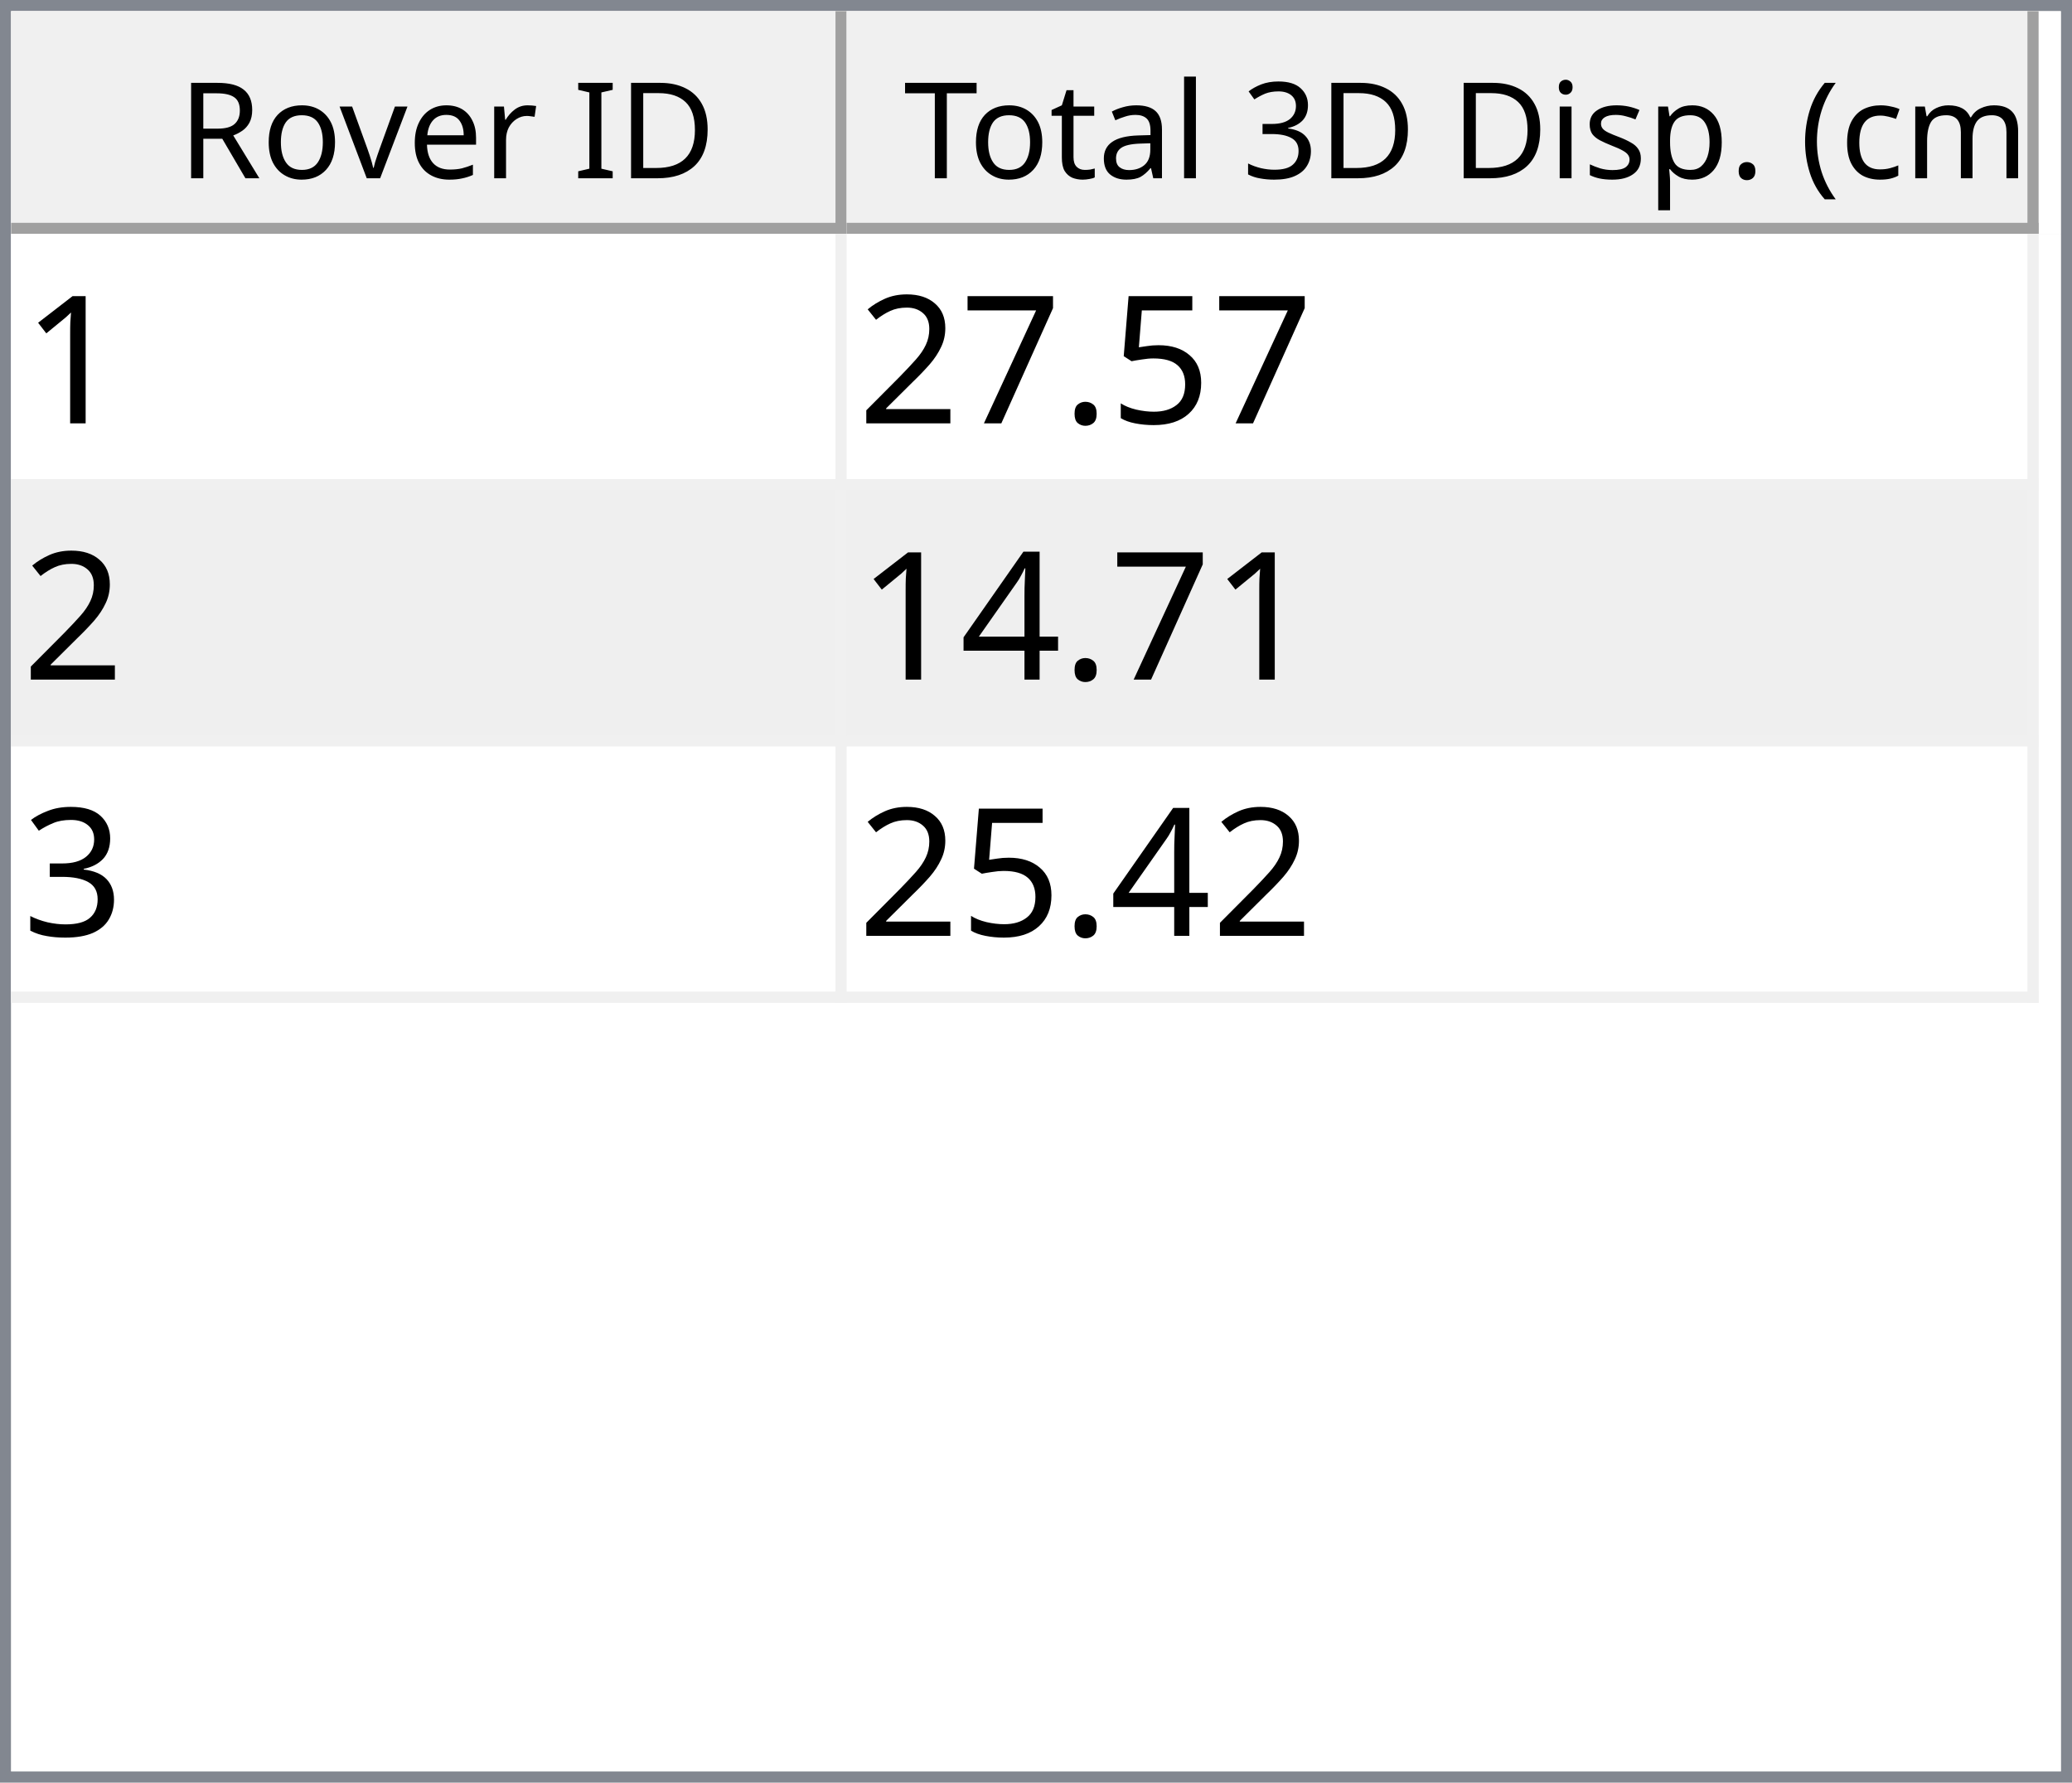
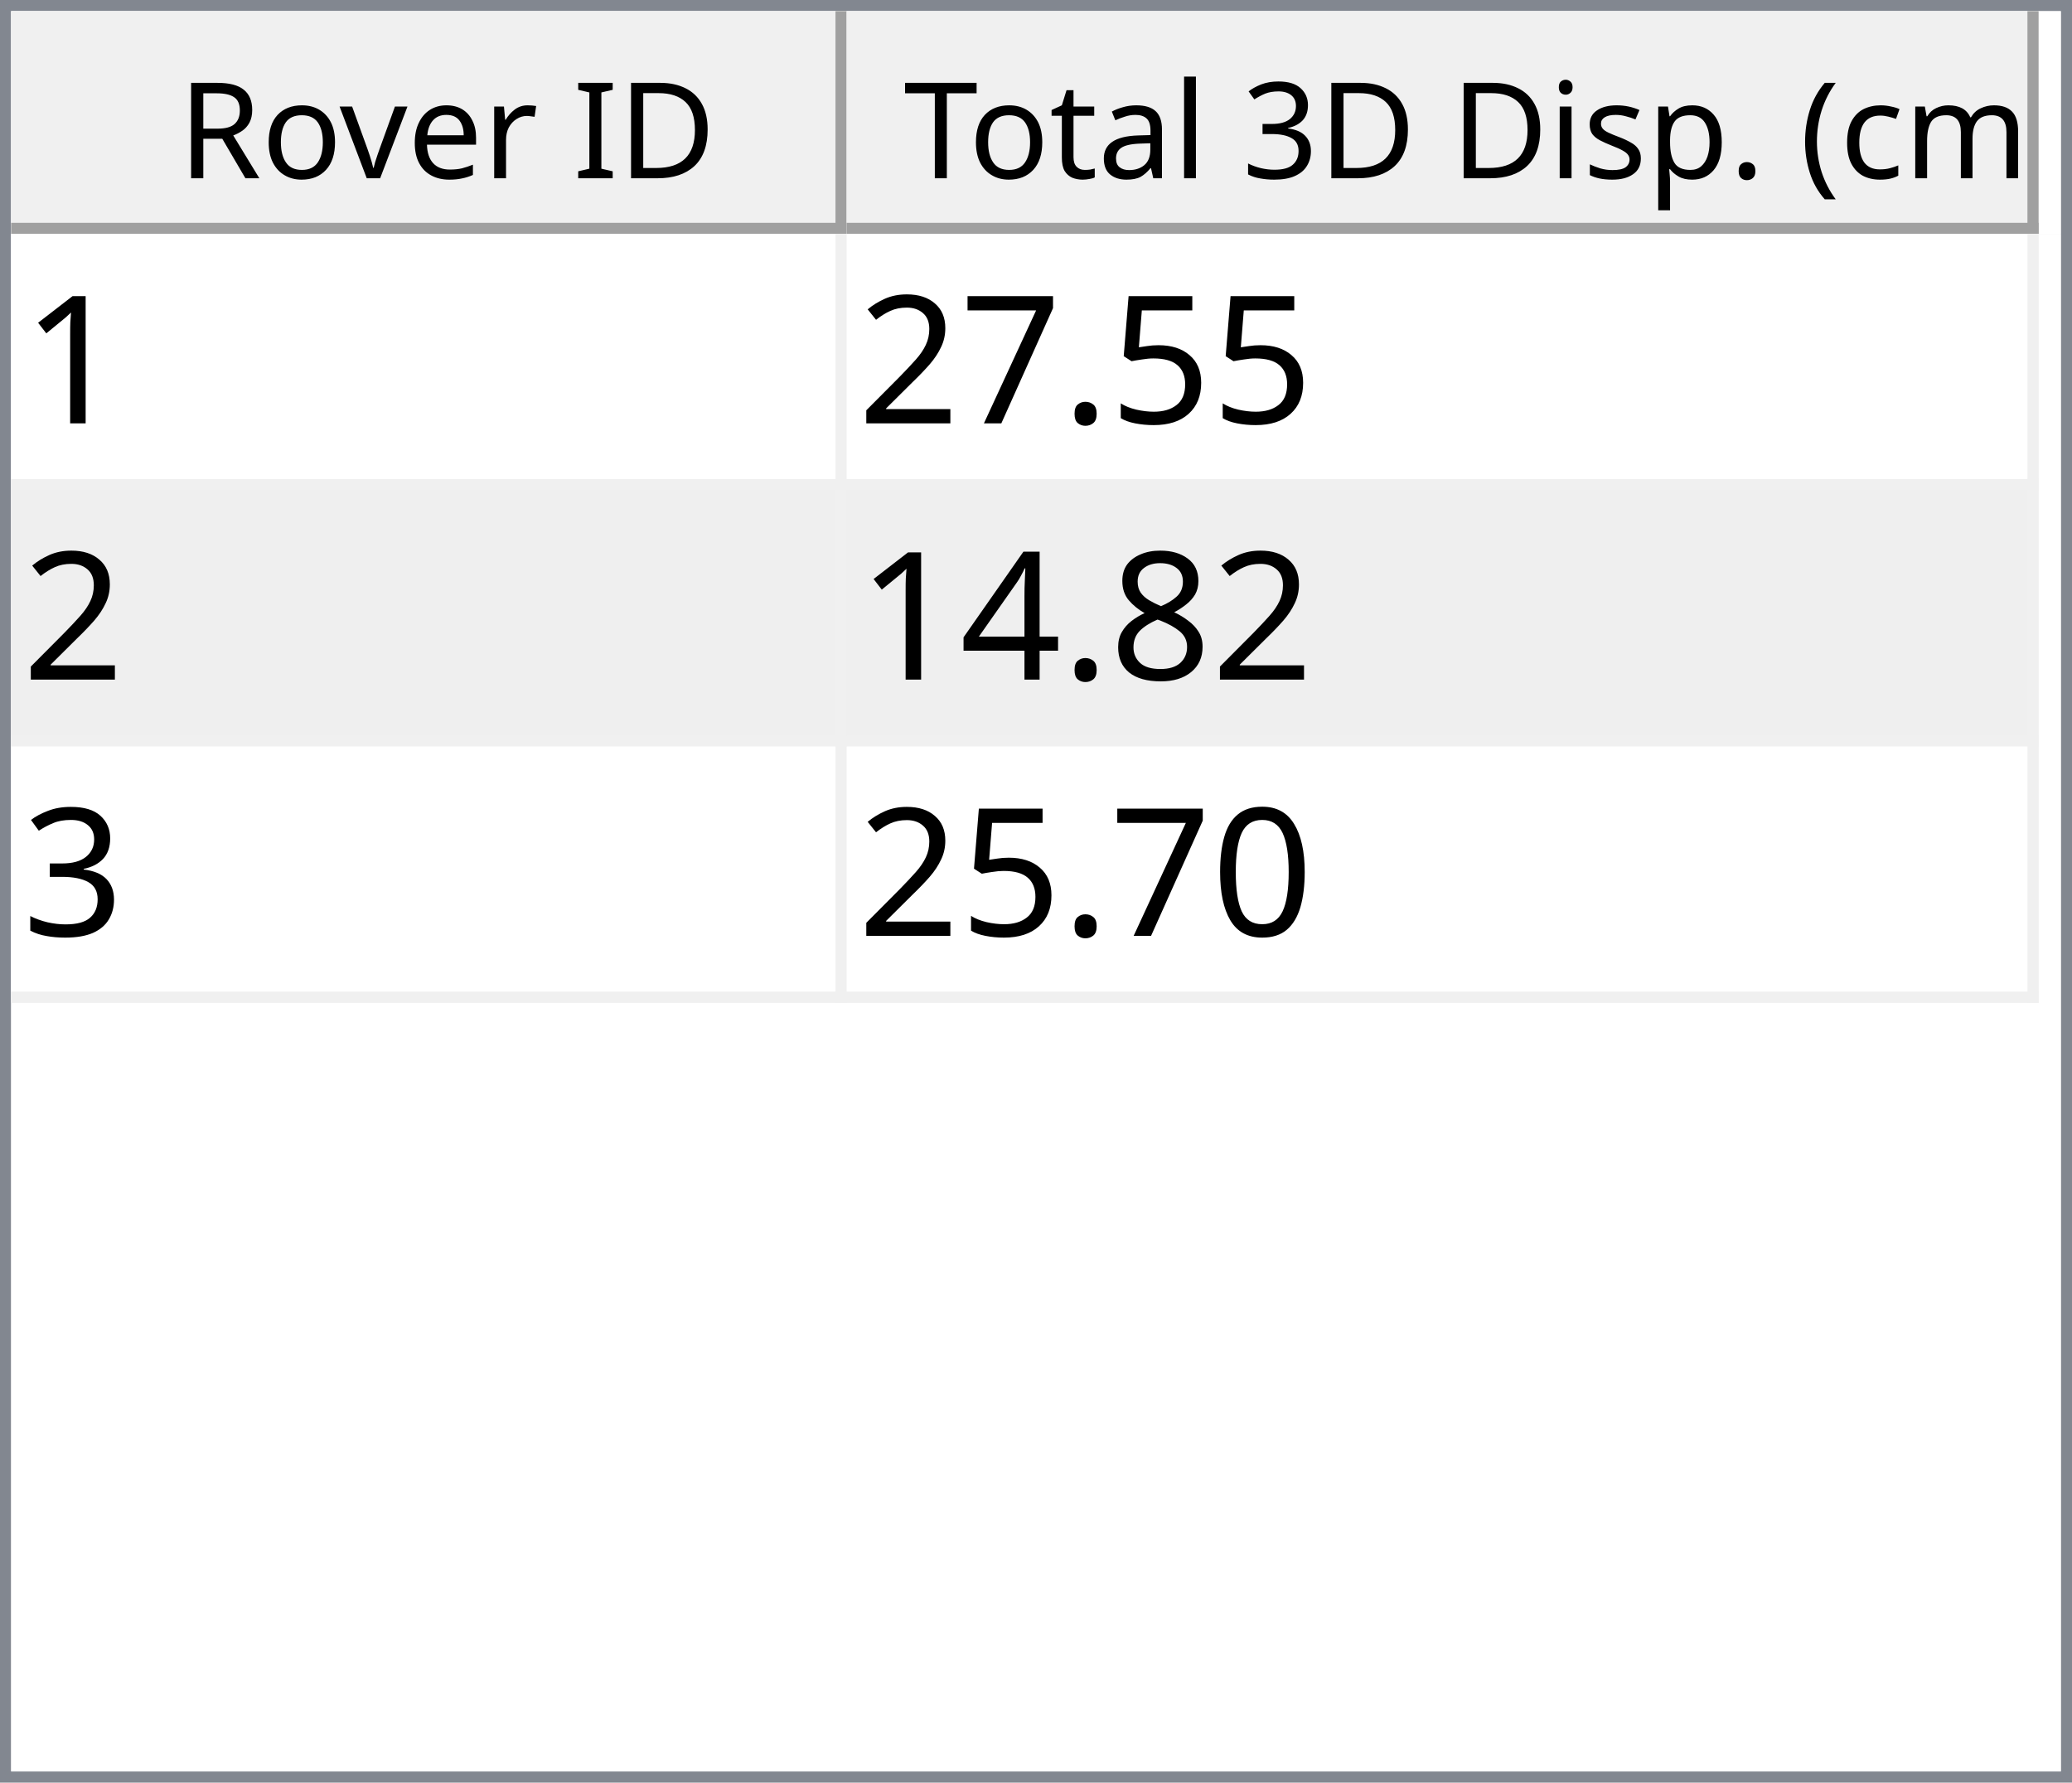
<svg xmlns="http://www.w3.org/2000/svg" style="fill-opacity:1; color-rendering:auto; color-interpolation:auto; text-rendering:auto; stroke:black; stroke-linecap:square; stroke-miterlimit:10; shape-rendering:auto; stroke-opacity:1; fill:black; stroke-dasharray:none; font-weight:normal; stroke-width:1; font-family:'Dialog'; font-style:normal; stroke-linejoin:miter; font-size:12px; stroke-dashoffset:0; image-rendering:auto;" width="186" height="160">
  <defs id="genericDefs" />
  <g>
    <defs id="defs1">
      <clipPath clipPathUnits="userSpaceOnUse" id="clipPath1">
        <path d="M0 0 L186 0 L186 160 L0 160 L0 0 Z" />
      </clipPath>
      <clipPath clipPathUnits="userSpaceOnUse" id="clipPath2">
        <path d="M0 0 L0 160 L186 160 L186 0 Z" />
      </clipPath>
      <clipPath clipPathUnits="userSpaceOnUse" id="clipPath3">
        <path d="M0 0 L0 20 L184 20 L184 0 Z" />
      </clipPath>
      <clipPath clipPathUnits="userSpaceOnUse" id="clipPath4">
        <path d="M0 0 L0 20 L75 20 L75 0 Z" />
      </clipPath>
      <clipPath clipPathUnits="userSpaceOnUse" id="clipPath5">
        <path d="M1 1 L1 19 L74 19 L74 1 Z" />
      </clipPath>
      <clipPath clipPathUnits="userSpaceOnUse" id="clipPath6">
        <path d="M0 0 L0 18 L73 18 L73 0 Z" />
      </clipPath>
      <clipPath clipPathUnits="userSpaceOnUse" id="clipPath7">
        <path d="M-0.5 -0.5 L-0.5 19.5 L74.5 19.5 L74.5 -0.5 Z" />
      </clipPath>
      <clipPath clipPathUnits="userSpaceOnUse" id="clipPath8">
        <path d="M0 0 L0 20 L107 20 L107 0 Z" />
      </clipPath>
      <clipPath clipPathUnits="userSpaceOnUse" id="clipPath9">
        <path d="M1 1 L1 19 L106 19 L106 1 Z" />
      </clipPath>
      <clipPath clipPathUnits="userSpaceOnUse" id="clipPath10">
        <path d="M0 0 L0 18 L105 18 L105 0 Z" />
      </clipPath>
      <clipPath clipPathUnits="userSpaceOnUse" id="clipPath11">
        <path d="M-0.5 -0.5 L-0.5 19.5 L106.5 19.5 L106.5 -0.5 Z" />
      </clipPath>
      <clipPath clipPathUnits="userSpaceOnUse" id="clipPath12">
        <path d="M0 0 L0 138 L184 138 L184 0 Z" />
      </clipPath>
      <clipPath clipPathUnits="userSpaceOnUse" id="clipPath13">
        <path d="M0 0 L0 69 L182 69 L182 0 Z" />
      </clipPath>
      <clipPath clipPathUnits="userSpaceOnUse" id="clipPath14">
        <path d="M-0.5 -0.5 L-0.5 68.5 L181.5 68.5 L181.5 -0.5 Z" />
      </clipPath>
      <clipPath clipPathUnits="userSpaceOnUse" id="clipPath15">
        <path d="M0 0 L0 22 L74 22 L74 0 Z" />
      </clipPath>
      <clipPath clipPathUnits="userSpaceOnUse" id="clipPath16">
        <path d="M0 0 L0 22 L106 22 L106 0 Z" />
      </clipPath>
      <font horiz-adv-x="64.551" id="font1">
        <font-face ascent="107.91" descent="25.098" units-per-em="100" style="font-style:normal; font-family:Segoe UI; font-weight:normal;" />
        <missing-glyph horiz-adv-x="64.551" d="M8.109 0 L8.109 68.266 L56.453 68.266 L56.453 0 L8.109 0 ZM15.328 7.234 L49.219 7.234 L49.219 61.031 L15.328 61.031 L15.328 7.234 Z" />
        <glyph unicode="D" horiz-adv-x="70.117" d="M9.188 0 L9.188 70.016 L28.516 70.016 Q65.531 70.016 65.531 35.891 Q65.531 19.672 55.25 9.836 Q44.969 0 27.734 0 L9.188 0 ZM17.391 62.594 L17.391 7.422 L27.828 7.422 Q41.609 7.422 49.273 14.797 Q56.938 22.172 56.938 35.688 Q56.938 62.594 28.328 62.594 L17.391 62.594 Z" />
        <glyph unicode="I" horiz-adv-x="26.611" d="M17.391 0 L9.188 0 L9.188 70.016 L17.391 70.016 L17.391 0 Z" />
        <glyph unicode=" " horiz-adv-x="27.393" d="" />
        <glyph unicode="r" horiz-adv-x="34.766" d="M34.188 41.891 Q32.078 43.5 28.125 43.5 Q23 43.5 19.555 38.672 Q16.109 33.844 16.109 25.484 L16.109 0 L8.109 0 L8.109 50 L16.109 50 L16.109 39.703 L16.312 39.703 Q18.016 44.969 21.531 47.922 Q25.047 50.875 29.391 50.875 Q32.516 50.875 34.188 50.203 L34.188 41.891 Z" />
        <glyph unicode="e" horiz-adv-x="52.295" d="M48.297 23 L12.984 23 Q13.188 14.656 17.484 10.109 Q21.781 5.562 29.297 5.562 Q37.75 5.562 44.828 11.141 L44.828 3.609 Q38.234 -1.172 27.391 -1.172 Q16.797 -1.172 10.742 5.641 Q4.688 12.453 4.688 24.812 Q4.688 36.469 11.305 43.82 Q17.922 51.172 27.734 51.172 Q37.547 51.172 42.922 44.828 Q48.297 38.484 48.297 27.203 L48.297 23 ZM40.094 29.781 Q40.047 36.719 36.75 40.578 Q33.453 44.438 27.594 44.438 Q21.922 44.438 17.969 40.383 Q14.016 36.328 13.094 29.781 L40.094 29.781 Z" />
        <glyph unicode="v" horiz-adv-x="47.9" d="M47.406 50 L27.484 0 L19.625 0 L0.688 50 L9.469 50 L22.172 13.672 Q23.578 9.672 23.922 6.688 L24.125 6.688 Q24.609 10.453 25.688 13.484 L38.969 50 L47.406 50 Z" />
        <glyph unicode="o" horiz-adv-x="58.594" d="M29 -1.172 Q17.922 -1.172 11.305 5.836 Q4.688 12.844 4.688 24.422 Q4.688 37.016 11.57 44.094 Q18.453 51.172 30.172 51.172 Q41.359 51.172 47.633 44.289 Q53.906 37.406 53.906 25.203 Q53.906 13.234 47.141 6.031 Q40.375 -1.172 29 -1.172 ZM29.594 44.438 Q21.875 44.438 17.383 39.188 Q12.891 33.938 12.891 24.703 Q12.891 15.828 17.43 10.695 Q21.969 5.562 29.594 5.562 Q37.359 5.562 41.531 10.594 Q45.703 15.625 45.703 24.906 Q45.703 34.281 41.531 39.359 Q37.359 44.438 29.594 44.438 Z" />
        <glyph unicode="R" horiz-adv-x="59.814" d="M59.375 0 L49.609 0 L37.891 19.625 Q36.281 22.359 34.766 24.289 Q33.25 26.219 31.664 27.438 Q30.078 28.656 28.25 29.219 Q26.422 29.781 24.125 29.781 L17.391 29.781 L17.391 0 L9.188 0 L9.188 70.016 L30.078 70.016 Q34.672 70.016 38.555 68.867 Q42.438 67.719 45.289 65.375 Q48.141 63.031 49.758 59.547 Q51.375 56.062 51.375 51.375 Q51.375 47.703 50.273 44.656 Q49.172 41.609 47.148 39.211 Q45.125 36.812 42.266 35.133 Q39.406 33.453 35.844 32.516 L35.844 32.328 Q37.594 31.547 38.891 30.547 Q40.188 29.547 41.359 28.18 Q42.531 26.812 43.68 25.078 Q44.828 23.344 46.234 21.047 L59.375 0 ZM17.391 62.594 L17.391 37.203 L28.516 37.203 Q31.594 37.203 34.203 38.133 Q36.812 39.062 38.719 40.797 Q40.625 42.531 41.703 45.047 Q42.781 47.562 42.781 50.688 Q42.781 56.297 39.141 59.445 Q35.5 62.594 28.609 62.594 L17.391 62.594 Z" />
        <glyph unicode=")" horiz-adv-x="30.176" d="M8.297 -15.922 L1.172 -15.922 Q16.406 2.344 16.406 26.812 Q16.406 51.469 1.078 70.016 L8.297 70.016 Q23.531 52.156 23.531 26.703 Q23.531 1.375 8.297 -15.922 Z" />
        <glyph unicode="m" horiz-adv-x="86.133" d="M79.109 0 L71.094 0 L71.094 28.719 Q71.094 37.016 68.531 40.727 Q65.969 44.438 59.906 44.438 Q54.781 44.438 51.195 39.75 Q47.609 35.062 47.609 28.516 L47.609 0 L39.594 0 L39.594 29.688 Q39.594 44.438 28.219 44.438 Q22.953 44.438 19.531 40.016 Q16.109 35.594 16.109 28.516 L16.109 0 L8.109 0 L8.109 50 L16.109 50 L16.109 42.094 L16.312 42.094 Q21.625 51.172 31.844 51.172 Q36.969 51.172 40.773 48.312 Q44.578 45.453 46 40.828 Q51.562 51.172 62.594 51.172 Q79.109 51.172 79.109 30.812 L79.109 0 Z" />
        <glyph unicode="c" horiz-adv-x="46.191" d="M42.188 2.297 Q36.422 -1.172 28.516 -1.172 Q17.828 -1.172 11.258 5.789 Q4.688 12.75 4.688 23.828 Q4.688 36.188 11.766 43.68 Q18.844 51.172 30.672 51.172 Q37.25 51.172 42.281 48.734 L42.281 40.531 Q36.719 44.438 30.375 44.438 Q22.703 44.438 17.797 38.945 Q12.891 33.453 12.891 24.516 Q12.891 15.719 17.508 10.641 Q22.125 5.562 29.891 5.562 Q36.422 5.562 42.188 9.906 L42.188 2.297 Z" />
        <glyph unicode="(" horiz-adv-x="30.176" d="M29.109 -15.922 L21.969 -15.922 Q6.844 1.375 6.844 26.703 Q6.844 52.156 21.969 70.016 L29.203 70.016 Q13.875 51.469 13.875 26.812 Q13.875 2.344 29.109 -15.922 Z" />
        <glyph unicode="." horiz-adv-x="21.68" d="M10.891 -1.078 Q8.641 -1.078 7.055 0.539 Q5.469 2.156 5.469 4.391 Q5.469 6.641 7.055 8.273 Q8.641 9.906 10.891 9.906 Q13.188 9.906 14.797 8.273 Q16.406 6.641 16.406 4.391 Q16.406 2.156 14.797 0.539 Q13.188 -1.078 10.891 -1.078 Z" />
        <glyph unicode="p" horiz-adv-x="58.789" d="M16.312 7.234 L16.109 7.234 L16.109 -23 L8.109 -23 L8.109 50 L16.109 50 L16.109 41.219 L16.312 41.219 Q22.219 51.172 33.594 51.172 Q43.266 51.172 48.688 44.461 Q54.109 37.75 54.109 26.469 Q54.109 13.922 48 6.375 Q41.891 -1.172 31.297 -1.172 Q21.578 -1.172 16.312 7.234 ZM16.109 27.391 L16.109 20.406 Q16.109 14.203 20.141 9.883 Q24.172 5.562 30.375 5.562 Q37.641 5.562 41.773 11.133 Q45.906 16.703 45.906 26.609 Q45.906 34.969 42.047 39.703 Q38.188 44.438 31.594 44.438 Q24.609 44.438 20.359 39.578 Q16.109 34.719 16.109 27.391 Z" />
        <glyph unicode="s" horiz-adv-x="42.432" d="M5.078 1.812 L5.078 10.406 Q11.625 5.562 19.484 5.562 Q30.031 5.562 30.031 12.594 Q30.031 14.594 29.125 15.992 Q28.219 17.391 26.68 18.461 Q25.141 19.531 23.07 20.383 Q21 21.234 18.609 22.172 Q15.281 23.484 12.766 24.828 Q10.25 26.172 8.57 27.859 Q6.891 29.547 6.031 31.695 Q5.172 33.844 5.172 36.719 Q5.172 40.234 6.789 42.945 Q8.406 45.656 11.086 47.484 Q13.766 49.312 17.211 50.242 Q20.656 51.172 24.312 51.172 Q30.812 51.172 35.938 48.922 L35.938 40.828 Q30.422 44.438 23.25 44.438 Q21 44.438 19.195 43.922 Q17.391 43.406 16.094 42.477 Q14.797 41.547 14.086 40.258 Q13.375 38.969 13.375 37.406 Q13.375 35.453 14.086 34.133 Q14.797 32.812 16.164 31.789 Q17.531 30.766 19.484 29.938 Q21.438 29.109 23.922 28.125 Q27.25 26.859 29.883 25.516 Q32.516 24.172 34.375 22.484 Q36.234 20.797 37.234 18.602 Q38.234 16.406 38.234 13.375 Q38.234 9.672 36.602 6.938 Q34.969 4.203 32.234 2.398 Q29.5 0.594 25.93 -0.289 Q22.359 -1.172 18.453 -1.172 Q10.75 -1.172 5.078 1.812 Z" />
        <glyph unicode="i" horiz-adv-x="24.219" d="M12.203 62.703 Q10.062 62.703 8.547 64.164 Q7.031 65.625 7.031 67.875 Q7.031 70.125 8.547 71.609 Q10.062 73.094 12.203 73.094 Q14.406 73.094 15.945 71.609 Q17.484 70.125 17.484 67.875 Q17.484 65.719 15.945 64.211 Q14.406 62.703 12.203 62.703 ZM16.109 0 L8.109 0 L8.109 50 L16.109 50 L16.109 0 Z" />
        <glyph unicode="3" horiz-adv-x="53.906" d="M46.531 19.828 Q46.531 15.094 44.75 11.211 Q42.969 7.328 39.719 4.57 Q36.469 1.812 31.93 0.297 Q27.391 -1.219 21.922 -1.219 Q11.922 -1.219 6 2.594 L6 11.188 Q13.094 5.609 22.219 5.609 Q25.875 5.609 28.828 6.539 Q31.781 7.469 33.906 9.227 Q36.031 10.984 37.18 13.477 Q38.328 15.969 38.328 19.094 Q38.328 32.812 18.797 32.812 L12.984 32.812 L12.984 39.594 L18.5 39.594 Q35.797 39.594 35.797 52.484 Q35.797 64.406 22.609 64.406 Q15.188 64.406 8.688 59.422 L8.688 67.188 Q15.375 71.188 24.609 71.188 Q29 71.188 32.57 69.969 Q36.141 68.75 38.68 66.555 Q41.219 64.359 42.609 61.281 Q44 58.203 44 54.5 Q44 40.672 30.031 36.719 L30.031 36.531 Q33.594 36.141 36.625 34.797 Q39.656 33.453 41.852 31.305 Q44.047 29.156 45.289 26.25 Q46.531 23.344 46.531 19.828 Z" />
        <glyph unicode="l" horiz-adv-x="24.219" d="M16.109 0 L8.109 0 L8.109 74.031 L16.109 74.031 L16.109 0 Z" />
        <glyph unicode="a" horiz-adv-x="50.879" d="M43.891 0 L35.891 0 L35.891 7.812 L35.688 7.812 Q30.469 -1.172 20.312 -1.172 Q12.844 -1.172 8.617 2.781 Q4.391 6.734 4.391 13.281 Q4.391 27.297 20.906 29.594 L35.891 31.688 Q35.891 44.438 25.594 44.438 Q16.547 44.438 9.281 38.281 L9.281 46.484 Q16.656 51.172 26.266 51.172 Q43.891 51.172 43.891 32.516 L43.891 0 ZM35.891 25.297 L23.828 23.641 Q18.266 22.859 15.43 20.875 Q12.594 18.891 12.594 13.875 Q12.594 10.203 15.211 7.883 Q17.828 5.562 22.172 5.562 Q28.125 5.562 32.008 9.742 Q35.891 13.922 35.891 20.312 L35.891 25.297 Z" />
        <glyph unicode="t" horiz-adv-x="33.887" d="M31.297 0.484 Q28.469 -1.078 23.828 -1.078 Q10.688 -1.078 10.688 13.578 L10.688 43.172 L2.094 43.172 L2.094 50 L10.688 50 L10.688 62.203 L18.703 64.797 L18.703 50 L31.297 50 L31.297 43.172 L18.703 43.172 L18.703 14.984 Q18.703 9.969 20.414 7.82 Q22.125 5.672 26.078 5.672 Q29.109 5.672 31.297 7.328 L31.297 0.484 Z" />
        <glyph unicode="T" horiz-adv-x="52.393" d="M50.594 62.594 L30.375 62.594 L30.375 0 L22.172 0 L22.172 62.594 L2 62.594 L2 70.016 L50.594 70.016 L50.594 62.594 Z" />
      </font>
      <font horiz-adv-x="75.0" id="font2">
        <font-face ascent="100.537" descent="21.973" units-per-em="100" style="font-style:normal; font-family:sans-serif; font-weight:normal;" />
        <missing-glyph horiz-adv-x="75.0" d="M12.5 0 L12.5 62.5 L62.5 62.5 L62.5 0 L12.5 0 ZM14.062 1.562 L60.938 1.562 L60.938 60.938 L14.062 60.938 L14.062 1.562 Z" />
        <glyph unicode="1" horiz-adv-x="55.615" d="M37.25 0 L28.469 0 L28.469 56 Q25.297 52.984 20.141 49.953 Q14.984 46.922 10.891 45.406 L10.891 53.906 Q18.266 57.375 23.781 62.305 Q29.297 67.234 31.594 71.875 L37.25 71.875 L37.25 0 Z" />
        <glyph unicode="5" horiz-adv-x="55.615" d="M4.156 18.75 L13.375 19.531 Q14.406 12.797 18.141 9.398 Q21.875 6 27.156 6 Q33.5 6 37.891 10.789 Q42.281 15.578 42.281 23.484 Q42.281 31 38.062 35.352 Q33.844 39.703 27 39.703 Q22.75 39.703 19.336 37.773 Q15.922 35.844 13.969 32.766 L5.719 33.844 L12.641 70.609 L48.25 70.609 L48.25 62.203 L19.672 62.203 L15.828 42.969 Q22.266 47.469 29.344 47.469 Q38.719 47.469 45.164 40.969 Q51.609 34.469 51.609 24.266 Q51.609 14.547 45.953 7.469 Q39.062 -1.219 27.156 -1.219 Q17.391 -1.219 11.211 4.25 Q5.031 9.719 4.156 18.75 Z" />
        <glyph unicode="." horiz-adv-x="27.783" d="M9.078 0 L9.078 10.016 L19.094 10.016 L19.094 0 L9.078 0 Z" />
        <glyph unicode="7" horiz-adv-x="55.615" d="M4.734 62.203 L4.734 70.656 L51.078 70.656 L51.078 63.812 Q44.234 56.547 37.523 44.484 Q30.812 32.422 27.156 19.672 Q24.516 10.688 23.781 0 L14.75 0 Q14.891 8.453 18.062 20.414 Q21.234 32.375 27.172 43.484 Q33.109 54.594 39.797 62.203 L4.734 62.203 Z" />
        <glyph unicode="2" horiz-adv-x="55.615" d="M50.344 8.453 L50.344 0 L3.031 0 Q2.938 3.172 4.047 6.109 Q5.859 10.938 9.836 15.625 Q13.812 20.312 21.344 26.469 Q33.016 36.031 37.117 41.625 Q41.219 47.219 41.219 52.203 Q41.219 57.422 37.477 61.008 Q33.734 64.594 27.734 64.594 Q21.391 64.594 17.578 60.789 Q13.766 56.984 13.719 50.25 L4.688 51.172 Q5.609 61.281 11.664 66.578 Q17.719 71.875 27.938 71.875 Q38.234 71.875 44.242 66.164 Q50.25 60.453 50.25 52 Q50.25 47.703 48.492 43.555 Q46.734 39.406 42.656 34.812 Q38.578 30.219 29.109 22.219 Q21.188 15.578 18.945 13.211 Q16.703 10.844 15.234 8.453 L50.344 8.453 Z" />
+         <glyph unicode="8" horiz-adv-x="55.615" d="M17.672 38.812 Q12.203 40.828 9.57 44.539 Q6.938 48.25 6.938 53.422 Q6.938 61.234 12.555 66.555 Q18.172 71.875 27.484 71.875 Q36.859 71.875 42.578 66.43 Q48.297 60.984 48.297 53.172 Q48.297 48.188 45.68 44.508 Q43.062 40.828 37.75 38.812 Q44.344 36.672 47.781 31.883 Q51.219 27.094 51.219 20.453 Q51.219 11.281 44.727 5.031 Q38.234 -1.219 27.641 -1.219 Q17.047 -1.219 10.547 5.055 Q4.047 11.328 4.047 20.703 Q4.047 27.688 7.594 32.398 Q11.141 37.109 17.672 38.812 ZM15.922 53.719 Q15.922 48.641 19.195 45.414 Q22.469 42.188 27.688 42.188 Q32.766 42.188 36.016 45.383 Q39.266 48.578 39.266 53.219 Q39.266 58.062 35.914 61.359 Q32.562 64.656 27.594 64.656 Q22.562 64.656 19.242 61.43 Q15.922 58.203 15.922 53.719 ZM13.094 20.656 Q13.094 16.891 14.875 13.375 Q16.656 9.859 20.172 7.93 Q23.688 6 27.734 6 Q34.031 6 38.133 10.055 Q42.234 14.109 42.234 20.359 Q42.234 26.703 38.016 30.859 Q33.797 35.016 27.438 35.016 Q21.234 35.016 17.164 30.914 Q13.094 26.812 13.094 20.656 Z" />
        <glyph unicode="4" horiz-adv-x="55.615" d="M32.328 0 L32.328 17.141 L1.266 17.141 L1.266 25.203 L33.938 71.578 L41.109 71.578 L41.109 25.203 L50.781 25.203 L50.781 17.141 L41.109 17.141 L41.109 0 L32.328 0 ZM32.328 25.203 L32.328 57.469 L9.906 25.203 L32.328 25.203 Z" />
        <glyph unicode="3" horiz-adv-x="55.615" d="M4.203 18.891 L12.984 20.062 Q14.5 12.594 18.141 9.297 Q21.781 6 27 6 Q33.203 6 37.477 10.297 Q41.75 14.594 41.75 20.953 Q41.75 27 37.797 30.93 Q33.844 34.859 27.734 34.859 Q25.25 34.859 21.531 33.891 L22.516 41.609 Q23.391 41.5 23.922 41.5 Q29.547 41.5 34.039 44.43 Q38.531 47.359 38.531 53.469 Q38.531 58.297 35.258 61.477 Q31.984 64.656 26.812 64.656 Q21.688 64.656 18.266 61.43 Q14.844 58.203 13.875 51.766 L5.078 53.328 Q6.688 62.156 12.398 67.016 Q18.109 71.875 26.609 71.875 Q32.469 71.875 37.398 69.359 Q42.328 66.844 44.945 62.5 Q47.562 58.156 47.562 53.266 Q47.562 48.641 45.07 44.828 Q42.578 41.016 37.703 38.766 Q44.047 37.312 47.562 32.695 Q51.078 28.078 51.078 21.141 Q51.078 11.766 44.242 5.25 Q37.406 -1.266 26.953 -1.266 Q17.531 -1.266 11.305 4.352 Q5.078 9.969 4.203 18.891 Z" />
+         <glyph unicode="0" horiz-adv-x="55.615" d="M4.156 35.297 Q4.156 48 6.766 55.742 Q9.375 63.484 14.523 67.68 Q19.672 71.875 27.484 71.875 Q33.25 71.875 37.594 69.555 Q41.938 67.234 44.773 62.867 Q47.609 58.5 49.219 52.227 Q50.828 45.953 50.828 35.297 Q50.828 22.703 48.242 14.969 Q45.656 7.234 40.508 3.008 Q35.359 -1.219 27.484 -1.219 Q17.141 -1.219 11.234 6.203 Q4.156 15.141 4.156 35.297 ZM13.188 35.297 Q13.188 17.672 17.312 11.836 Q21.438 6 27.484 6 Q33.547 6 37.672 11.859 Q41.797 17.719 41.797 35.297 Q41.797 52.984 37.672 58.789 Q33.547 64.594 27.391 64.594 Q21.344 64.594 17.719 59.469 Q13.188 52.938 13.188 35.297 Z" />
      </font>
    </defs>
    <g style="fill:white; stroke:white;">
      <rect x="0" y="0" width="186" style="clip-path:url(#clipPath1); stroke:none;" height="160" />
    </g>
    <g style="fill:white; text-rendering:optimizeSpeed; color-rendering:optimizeSpeed; image-rendering:optimizeSpeed; shape-rendering:crispEdges; stroke:white; color-interpolation:sRGB;">
      <rect x="0" width="186" height="160" y="0" style="stroke:none;" />
      <path style="stroke:none;" d="M0 160 L186 160 L186 0 L0 0 Z" />
    </g>
    <g style="fill:rgb(240,240,240); font-family:'Segoe UI'; stroke:rgb(240,240,240);">
      <rect x="0" y="0" width="186" style="clip-path:url(#clipPath2); stroke:none;" height="160" />
    </g>
    <g style="fill:rgb(130,135,144); font-family:'Segoe UI'; stroke:rgb(130,135,144);">
      <path d="M0 0 L186 0 L186 160 L0 160 L0 0 ZM1 1 L185 1 L185 159 L1 159 L1 1 Z" style="fill-rule:evenodd; clip-path:url(#clipPath2); stroke:none;" />
    </g>
    <g style="fill:white; font-family:'Segoe UI'; stroke:white;" transform="translate(1,1)">
      <rect x="0" y="0" width="184" style="clip-path:url(#clipPath3); stroke:none;" height="20" />
    </g>
    <g style="fill:rgb(240,240,240); font-family:'Segoe UI'; stroke:rgb(240,240,240);" transform="translate(1,1)">
      <rect x="0" y="0" width="75" style="clip-path:url(#clipPath4); stroke:none;" height="20" />
    </g>
    <g style="font-family:'Segoe UI';" transform="translate(2,2)">
      <text x="14" xml:space="preserve" y="14" style="clip-path:url(#clipPath6); stroke:none;">Rover ID</text>
    </g>
    <g style="fill:rgb(160,160,160); font-family:'Segoe UI'; stroke:rgb(160,160,160); stroke-linejoin:bevel;" transform="translate(1.5,1.5)">
      <line x1="74" x2="74" y1="0" style="fill:none; clip-path:url(#clipPath7);" y2="19" />
    </g>
    <g style="fill:rgb(160,160,160); font-family:'Segoe UI'; stroke:rgb(160,160,160); stroke-linejoin:bevel;" transform="matrix(1,0,0,1,1,1) translate(0.5,0.5)">
      <line x1="0" x2="74" y1="19" style="fill:none; clip-path:url(#clipPath7);" y2="19" />
    </g>
    <g style="fill:rgb(240,240,240); font-family:'Segoe UI'; stroke:rgb(240,240,240);" transform="translate(76,1)">
      <rect x="0" y="0" width="107" style="clip-path:url(#clipPath8); stroke:none;" height="20" />
    </g>
    <g style="font-family:'Segoe UI';" transform="translate(77,2)">
      <text x="1" xml:space="preserve" y="14" style="clip-path:url(#clipPath10); stroke:none;"> Total 3D Disp. (cm)</text>
    </g>
    <g style="fill:rgb(160,160,160); font-family:'Segoe UI'; stroke:rgb(160,160,160); stroke-linejoin:bevel;" transform="translate(76.5,1.5)">
      <line x1="106" x2="106" y1="0" style="fill:none; clip-path:url(#clipPath11);" y2="19" />
    </g>
    <g style="fill:rgb(160,160,160); font-family:'Segoe UI'; stroke:rgb(160,160,160); stroke-linejoin:bevel;" transform="matrix(1,0,0,1,76,1) translate(0.5,0.5)">
      <line x1="0" x2="106" y1="19" style="fill:none; clip-path:url(#clipPath11);" y2="19" />
    </g>
    <g style="fill:white; font-family:'Segoe UI'; stroke:white;" transform="translate(1,21)">
      <rect x="0" y="0" width="184" style="clip-path:url(#clipPath12); stroke:none;" height="138" />
    </g>
    <g style="fill:rgb(240,240,240); font-size:16px; font-family:sans-serif; stroke:rgb(240,240,240);" transform="translate(1,21)">
      <rect x="0" y="0" width="182" style="clip-path:url(#clipPath13); stroke:none;" height="69" />
      <line transform="translate(0.5,0.5)" x1="0" x2="181" y1="22" style="clip-path:url(#clipPath14); fill:none; stroke-linejoin:bevel;" y2="22" />
    </g>
    <g transform="matrix(1,0,0,1,1,21) translate(0.5,0.5)" style="fill:rgb(240,240,240); font-size:16px; font-family:sans-serif; stroke:rgb(240,240,240); stroke-linejoin:bevel;">
      <line x1="0" x2="181" y1="45" style="fill:none; clip-path:url(#clipPath14);" y2="45" />
    </g>
    <g transform="matrix(1,0,0,1,1,21) translate(0.5,0.5)" style="fill:rgb(240,240,240); font-size:16px; font-family:sans-serif; stroke:rgb(240,240,240); stroke-linejoin:bevel;">
      <line x1="0" x2="181" y1="68" style="fill:none; clip-path:url(#clipPath14);" y2="68" />
    </g>
    <g transform="matrix(1,0,0,1,1,21) translate(0.5,0.5)" style="fill:rgb(240,240,240); font-size:16px; font-family:sans-serif; stroke:rgb(240,240,240); stroke-linejoin:bevel;">
      <line x1="74" x2="74" y1="0" style="fill:none; clip-path:url(#clipPath14);" y2="68" />
    </g>
    <g transform="matrix(1,0,0,1,1,21) translate(0.5,0.5)" style="fill:rgb(240,240,240); font-size:16px; font-family:sans-serif; stroke:rgb(240,240,240); stroke-linejoin:bevel;">
      <line x1="181" x2="181" y1="0" style="fill:none; clip-path:url(#clipPath14);" y2="68" />
    </g>
    <g style="fill:white; font-size:16px; font-family:sans-serif; stroke:white;" transform="matrix(1,0,0,1,1,21)">
      <rect x="0" y="0" width="74" style="clip-path:url(#clipPath15); stroke:none;" height="22" />
      <text x="1" y="17" style="fill:black; clip-path:url(#clipPath15); stroke:none;" xml:space="preserve">1</text>
    </g>
    <g style="fill:white; font-size:16px; font-family:sans-serif; stroke:white;" transform="matrix(1,0,0,1,1,21) translate(75,0)">
      <rect x="0" y="0" width="106" style="clip-path:url(#clipPath16); stroke:none;" height="22" />
-       <text x="1" y="17" style="fill:black; clip-path:url(#clipPath16); stroke:none;" xml:space="preserve">27.57</text>
+       <text x="1" y="17" style="fill:black; clip-path:url(#clipPath16); stroke:none;" xml:space="preserve">27.55</text>
    </g>
    <g style="fill:rgb(239,239,239); font-size:16px; font-family:sans-serif; stroke:rgb(239,239,239);" transform="matrix(1,0,0,1,1,21) translate(0,23)">
      <rect x="0" y="0" width="74" style="clip-path:url(#clipPath15); stroke:none;" height="22" />
      <text x="1" y="17" style="fill:black; clip-path:url(#clipPath15); stroke:none;" xml:space="preserve">2</text>
    </g>
    <g style="fill:rgb(239,239,239); font-size:16px; font-family:sans-serif; stroke:rgb(239,239,239);" transform="matrix(1,0,0,1,1,21) translate(75,23)">
      <rect x="0" y="0" width="106" style="clip-path:url(#clipPath16); stroke:none;" height="22" />
-       <text x="1" y="17" style="fill:black; clip-path:url(#clipPath16); stroke:none;" xml:space="preserve">14.71</text>
+       <text x="1" y="17" style="fill:black; clip-path:url(#clipPath16); stroke:none;" xml:space="preserve">14.82</text>
    </g>
    <g style="fill:white; font-size:16px; font-family:sans-serif; stroke:white;" transform="matrix(1,0,0,1,1,21) translate(0,46)">
      <rect x="0" y="0" width="74" style="clip-path:url(#clipPath15); stroke:none;" height="22" />
      <text x="1" y="17" style="fill:black; clip-path:url(#clipPath15); stroke:none;" xml:space="preserve">3</text>
    </g>
    <g style="fill:white; font-size:16px; font-family:sans-serif; stroke:white;" transform="matrix(1,0,0,1,1,21) translate(75,46)">
      <rect x="0" y="0" width="106" style="clip-path:url(#clipPath16); stroke:none;" height="22" />
-       <text x="1" y="17" style="fill:black; clip-path:url(#clipPath16); stroke:none;" xml:space="preserve">25.42</text>
+       <text x="1" y="17" style="fill:black; clip-path:url(#clipPath16); stroke:none;" xml:space="preserve">25.70</text>
    </g>
  </g>
</svg>
